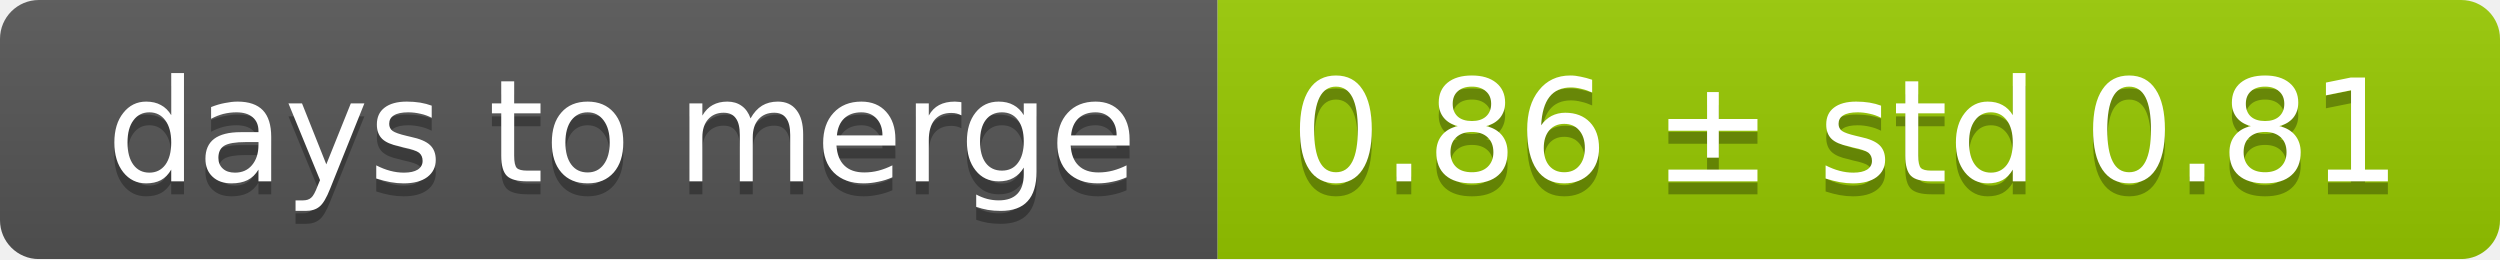
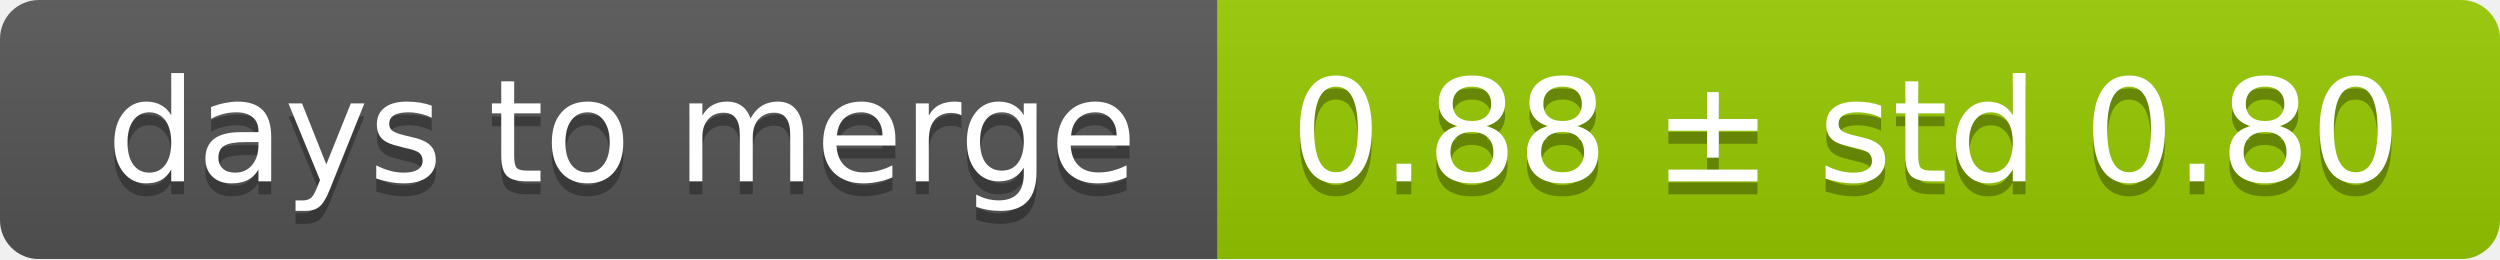
<svg xmlns="http://www.w3.org/2000/svg" width="193" height="20">
  <linearGradient id="smooth" x2="0" y2="100%">
    <stop offset="0" stop-color="#bbb" stop-opacity=".1" />
    <stop offset="1" stop-opacity=".1" />
  </linearGradient>
  <mask id="round">
    <rect width="193" height="20" rx="3" fill="#fff" />
  </mask>
  <g mask="url(#round)">
    <rect width="94" height="20" fill="#555" />
    <rect x="94" width="99" height="20" fill="#97ca00" />
    <rect width="193" height="20" fill="url(#smooth)" />
  </g>
  <g fill="#fff" text-anchor="middle" font-family="DejaVu Sans,Verdana,Geneva,sans-serif" font-size="11">
    <text x="48" y="15" fill="#010101" fill-opacity=".3">days to merge</text>
    <text x="48" y="14">days to merge</text>
-     <text x="142.5" y="15" fill="#010101" fill-opacity=".3">0.86 ± std 0.81</text>
-     <text x="142.5" y="14">0.86 ± std 0.81</text>
+     <text x="142.5" y="15" fill="#010101" fill-opacity=".3">0.88 ± std 0.80</text>
+     <text x="142.5" y="14">0.88 ± std 0.80</text>
  </g>
</svg>
